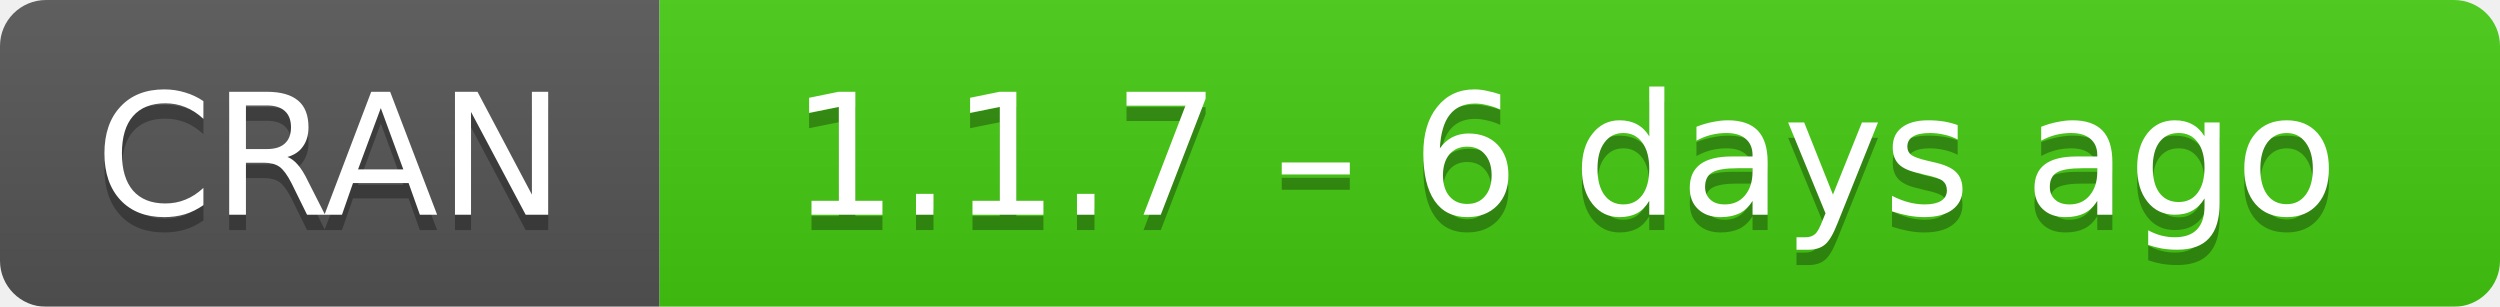
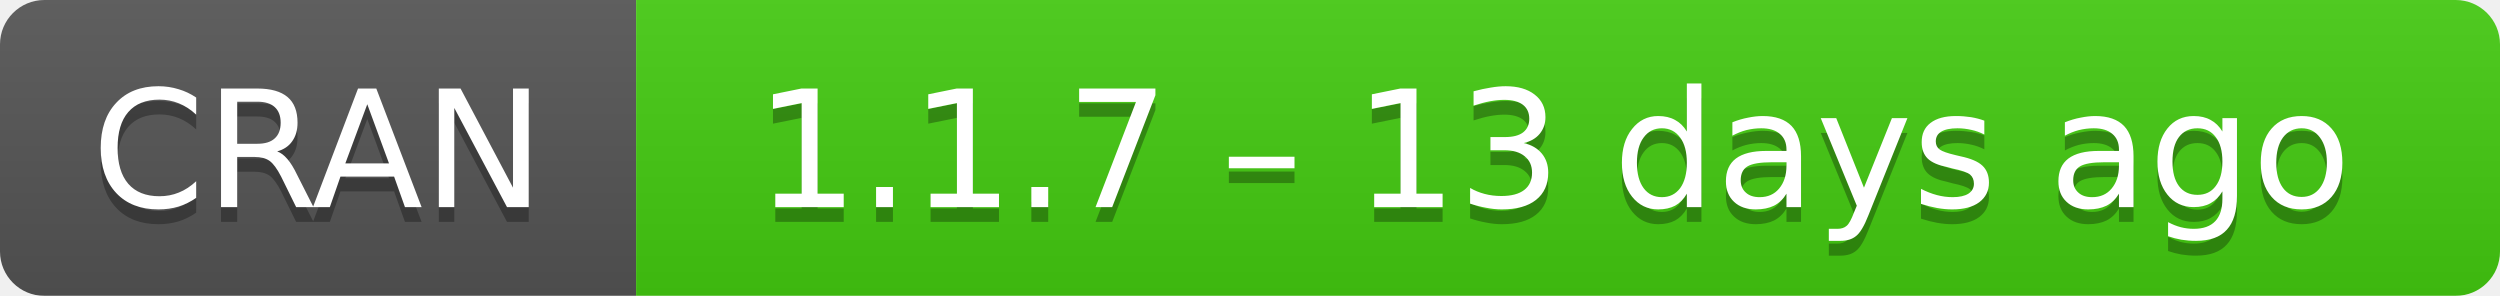
- <svg xmlns="http://www.w3.org/2000/svg" width="163" height="20" aria-label="CRAN 1.1.7 – 6 days ago">
+ <svg xmlns="http://www.w3.org/2000/svg" width="169" height="20" aria-label="CRAN 1.1.7 – 13 days ago">
  <linearGradient id="b" x2="0" y2="100%">
    <stop offset="0" stop-color="#bbb" stop-opacity=".1" />
    <stop offset="1" stop-opacity=".1" />
  </linearGradient>
  <mask id="a">
-     <rect width="163" height="20" rx="3" fill="#fff" />
+     <rect width="169" height="20" rx="3" fill="#fff" />
  </mask>
  <g mask="url(#a)">
    <path fill="#555" d="M0 0h43v20H0z" />
-     <path fill="#4c1" d="M43 0h141v20H43z" />
-     <path fill="url(#b)" d="M0 0h163v20H0z" />
+     <path fill="#4c1" d="M43 0h147v20H43z" />
+     <path fill="url(#b)" d="M0 0h169v20H0z" />
  </g>
  <g fill="#fff" text-anchor="middle" font-family="DejaVu Sans,Verdana,Geneva,sans-serif" font-size="11">
    <text x="21.5" y="15" fill="#010101" fill-opacity=".3">
      CRAN
    </text>
    <text x="21.5" y="14">
      CRAN
    </text>
-     <text x="102" y="15" fill="#010101" fill-opacity=".3">
-       1.1.7 – 6 days ago
+     <text x="105" y="15" fill="#010101" fill-opacity=".3">
+       1.1.7 – 13 days ago
    </text>
-     <text x="102" y="14">
-       1.1.7 – 6 days ago
+     <text x="105" y="14">
+       1.1.7 – 13 days ago
    </text>
  </g>
</svg>
